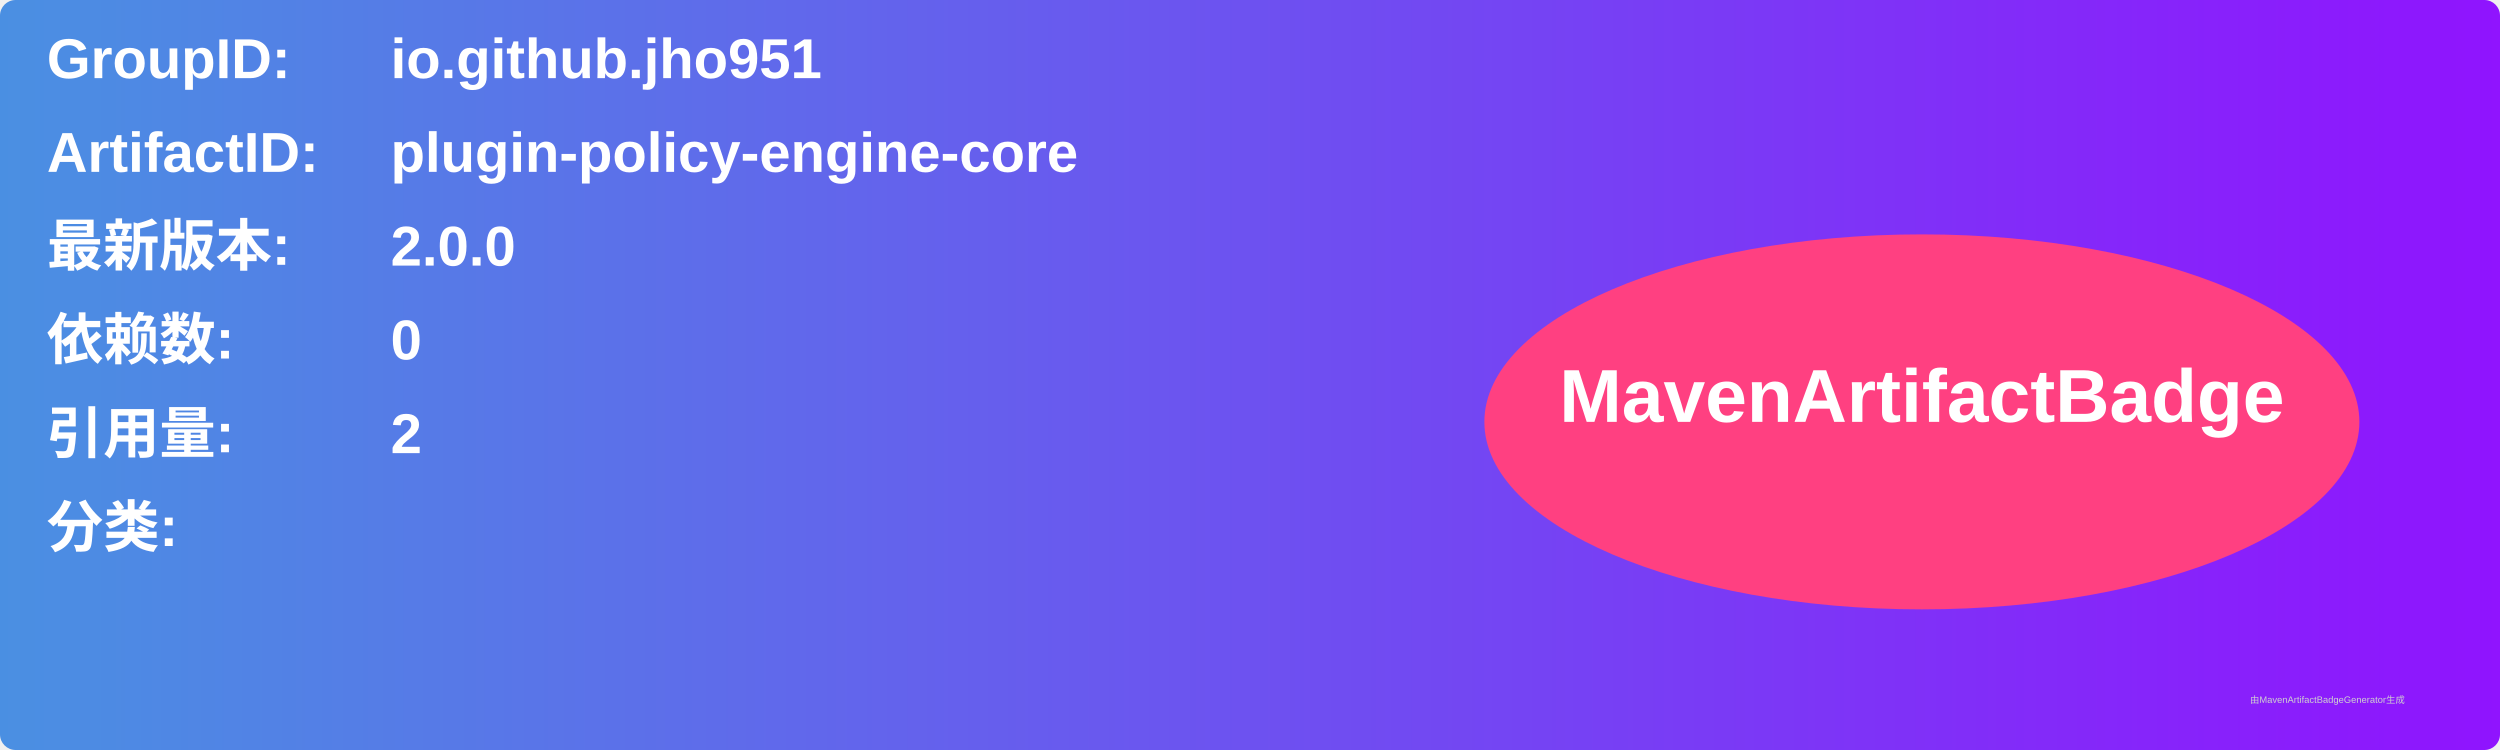
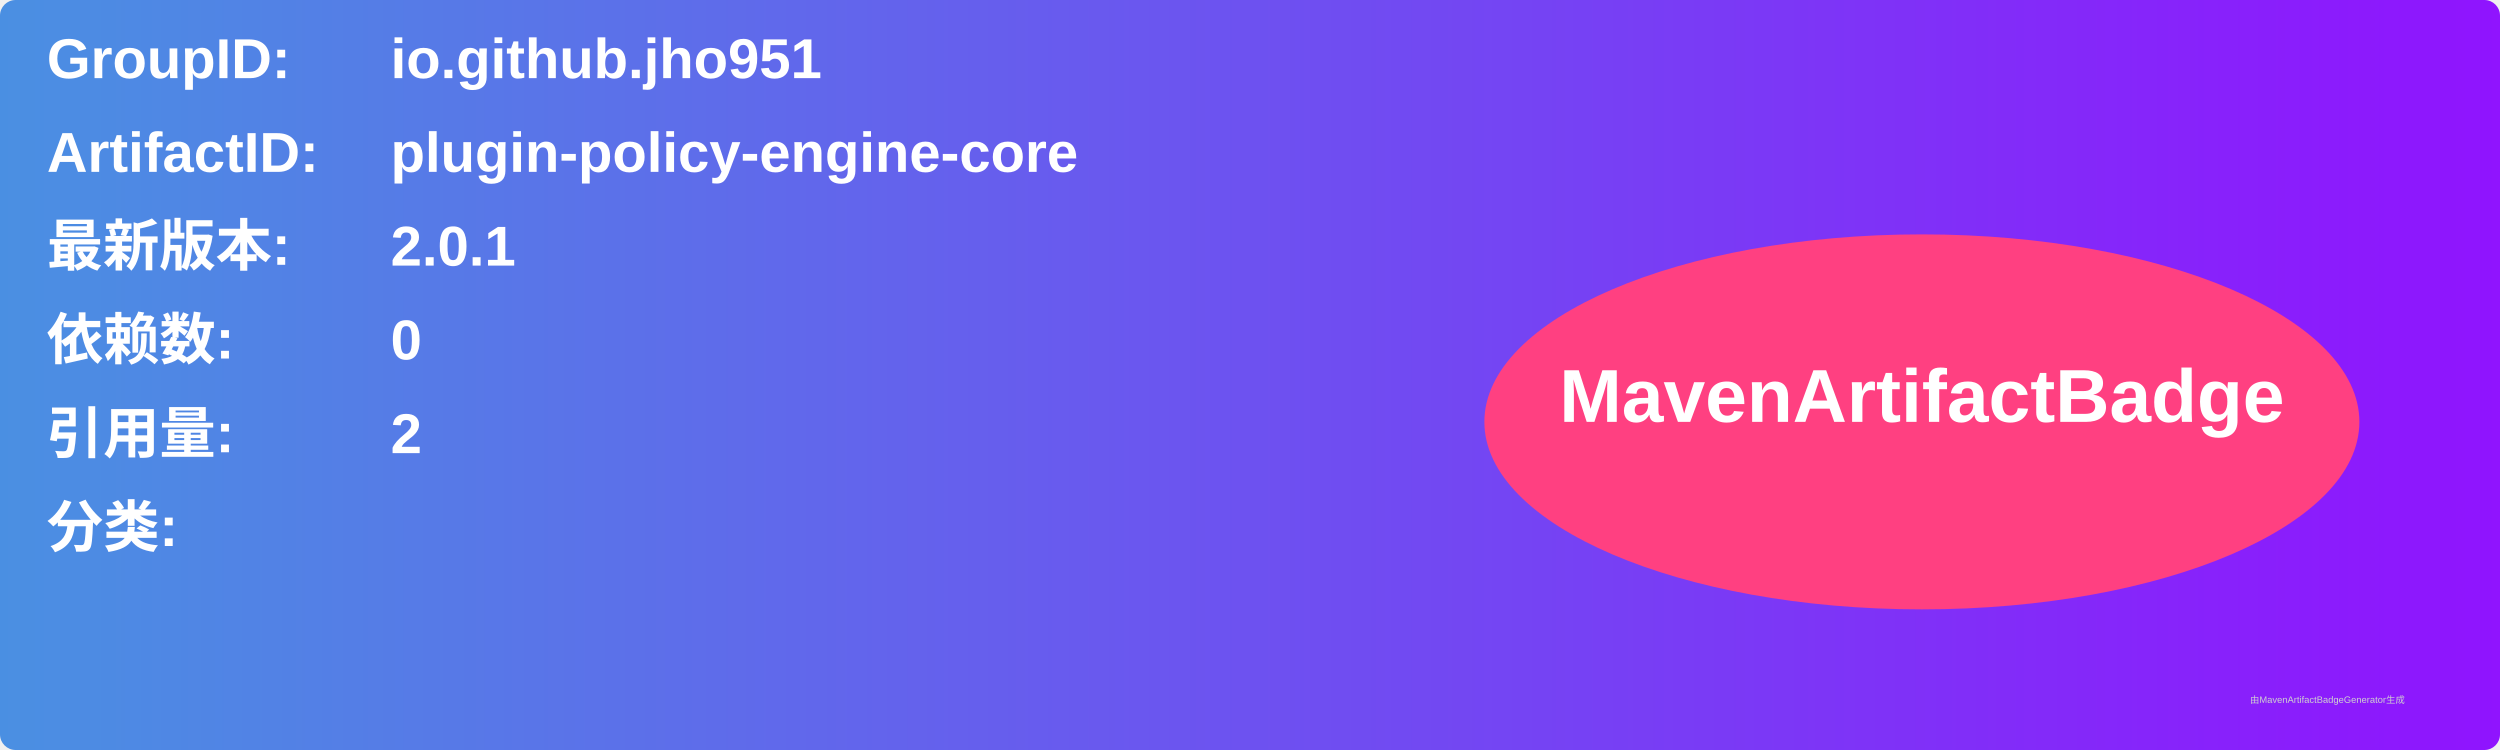
<svg xmlns="http://www.w3.org/2000/svg" width="800" height="240" viewBox="0 0 800 240">
  <linearGradient id="grad" x1="0%" y1="0%" x2="100%" y2="0%">
    <stop offset="0%" stop-color="#4a90e2" />
    <stop offset="100%" stop-color="#9013fe" />
  </linearGradient>
  <rect width="100%" height="100%" rx="5" ry="5" fill="url(#grad)" />
  <g transform="translate(15, 15)">
    <text x="0" y="10" font-family="Arial" font-size="18" fill="white" font-weight="bold" width="260">GroupID:</text>
    <text x="110" y="10" font-family="Arial" font-size="18" fill="white" font-weight="bold" width="460">io.github.jho951</text>
    <text x="0" y="40" font-family="Arial" font-size="18" fill="white" font-weight="bold" width="260">ArtifactID:</text>
    <text x="110" y="40" font-family="Arial" font-size="18" fill="white" font-weight="bold" width="460">plugin-policy-engine-core</text>
    <text x="0" y="70" font-family="Arial" font-size="18" fill="white" font-weight="bold">最新版本:</text>
    <text x="110" y="70" font-family="Arial" font-size="18" fill="white" font-weight="bold">
-       <tspan font-weight="bold">2.0.0</tspan>
+       <tspan font-weight="bold">2.0.1</tspan>
    </text>
    <text x="0" y="100" font-family="Arial" font-size="18" fill="white" font-weight="bold">依赖数: </text>
    <text x="110" y="100" font-family="Arial" font-size="18" fill="white">
      <tspan font-weight="bold">0</tspan>
    </text>
    <text x="0" y="130" font-family="Arial" font-size="18" fill="white" font-weight="bold">引用量: </text>
    <text x="110" y="130" font-family="Arial" font-size="18" fill="white">
      <tspan font-weight="bold">2</tspan>
    </text>
    <text x="0" y="160" font-family="Arial" font-size="18" fill="white" font-weight="bold">分类:</text>
    <text x="10" y="190" font-family="Arial" font-size="10" fill="white">
      <tspan font-weight="bold" />
    </text>
    <ellipse cx="600" cy="120" rx="140" ry="60" fill="#ff4081" />
    <text x="600" y="120" text-anchor="middle" font-family="Arial" font-size="24" fill="white" font-weight="bold">MavenArtifactBadge</text>
  </g>
  <text x="720" y="225" font-family="Arial" font-size="3" fill="#d0d0d0">由MavenArtifactBadgeGenerator生成</text>
</svg>
